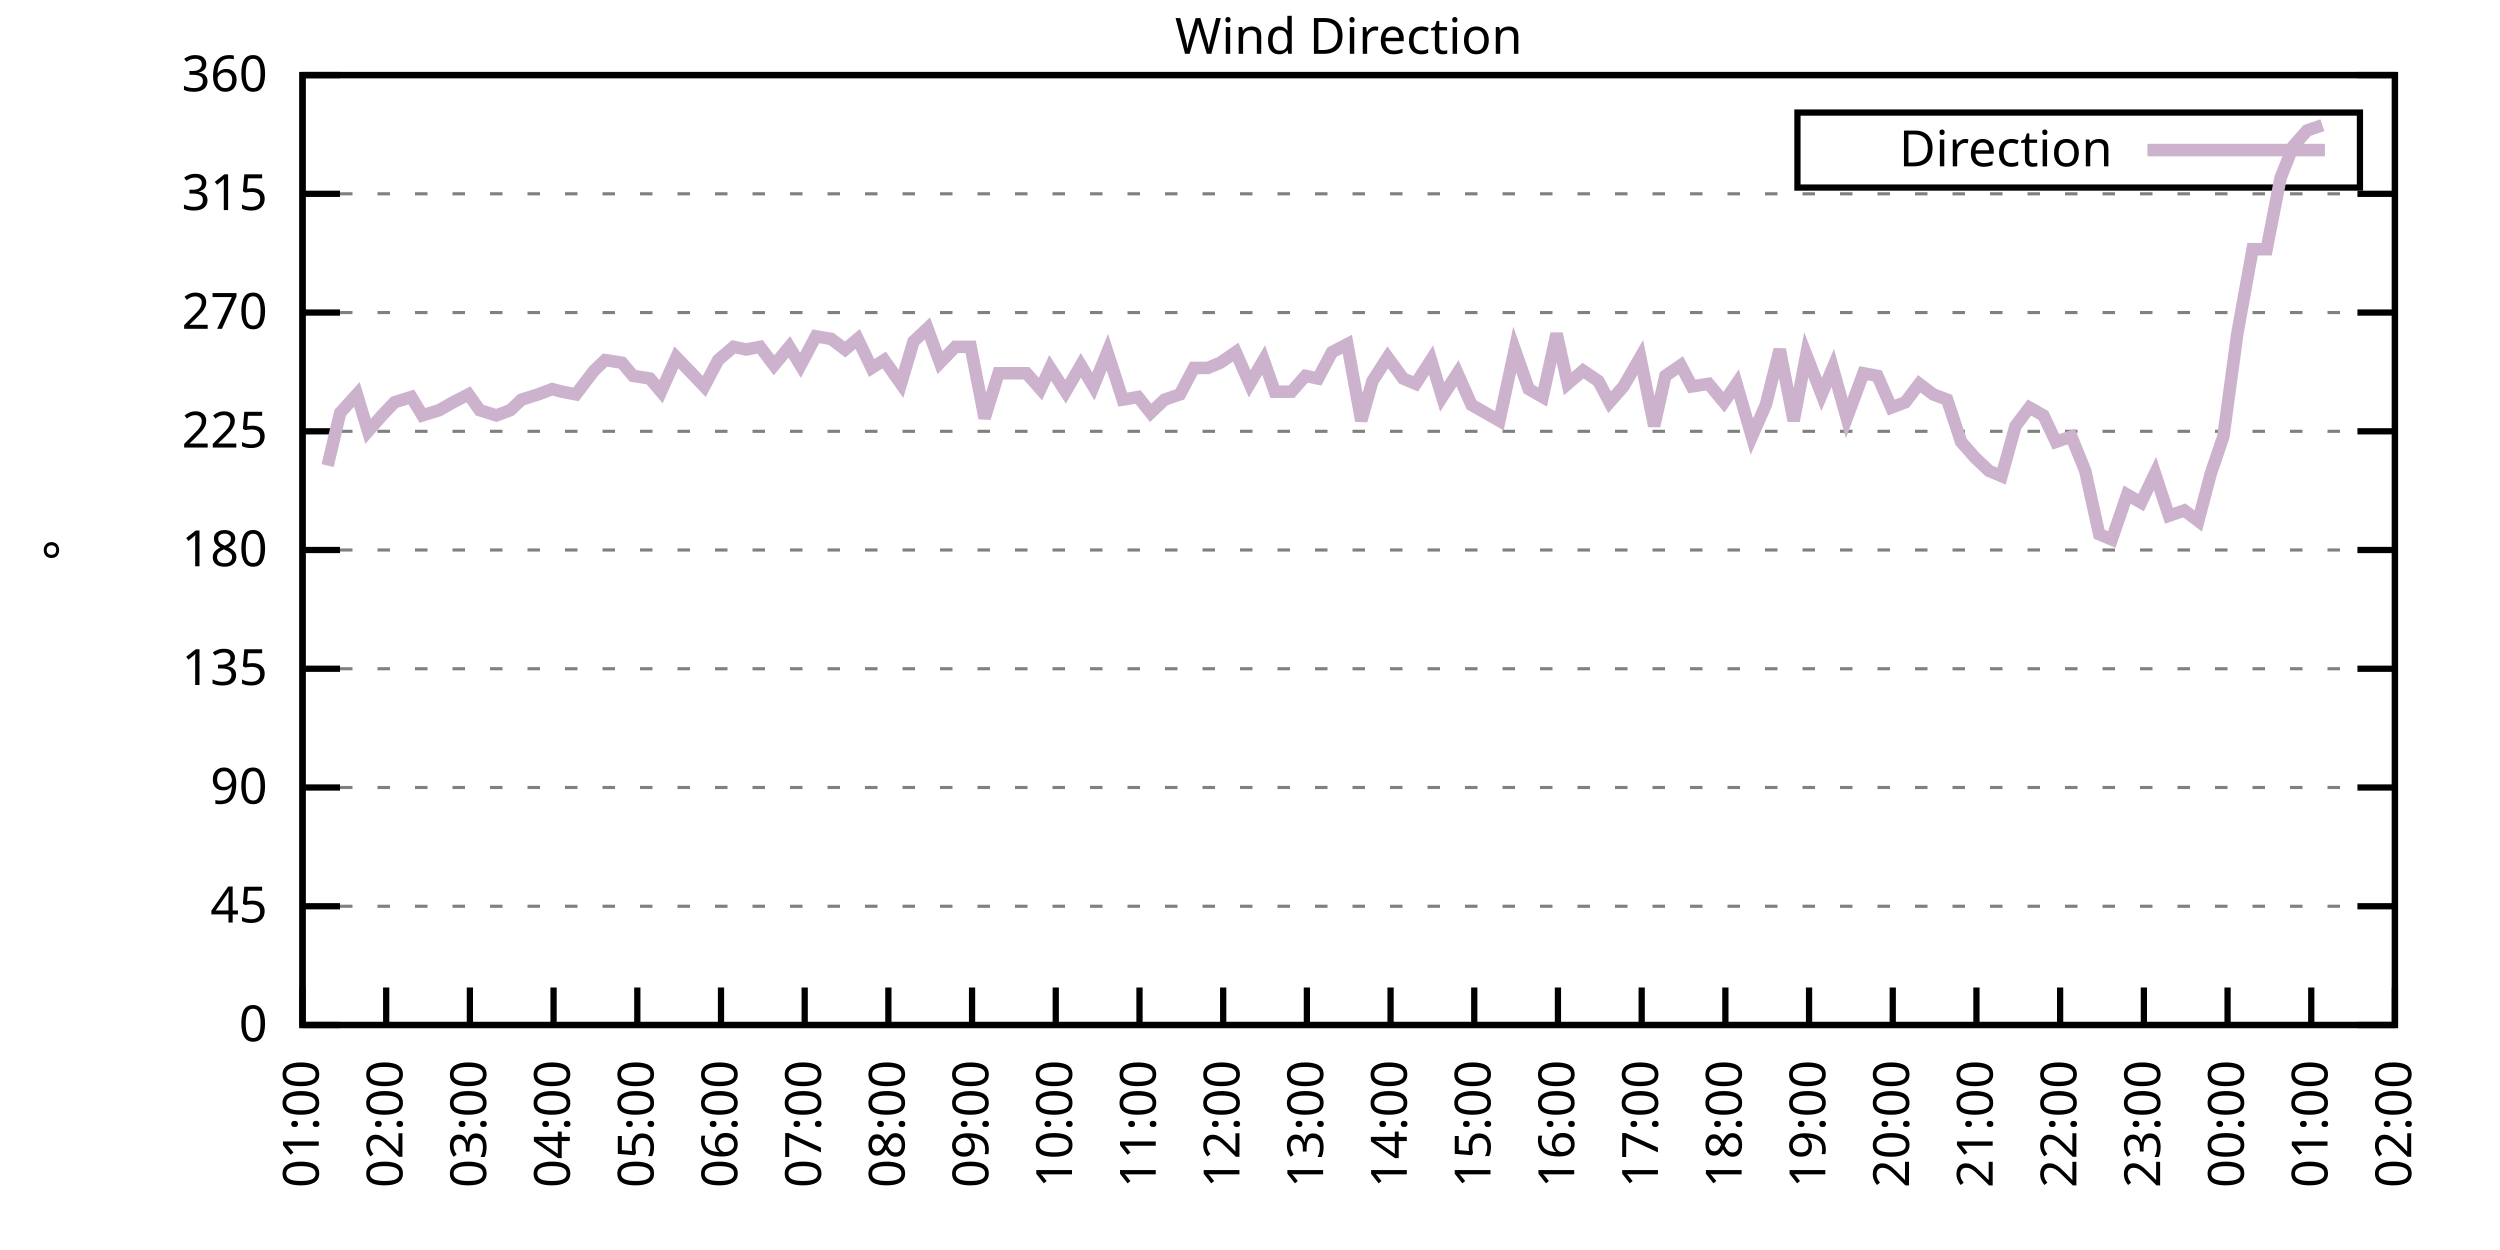
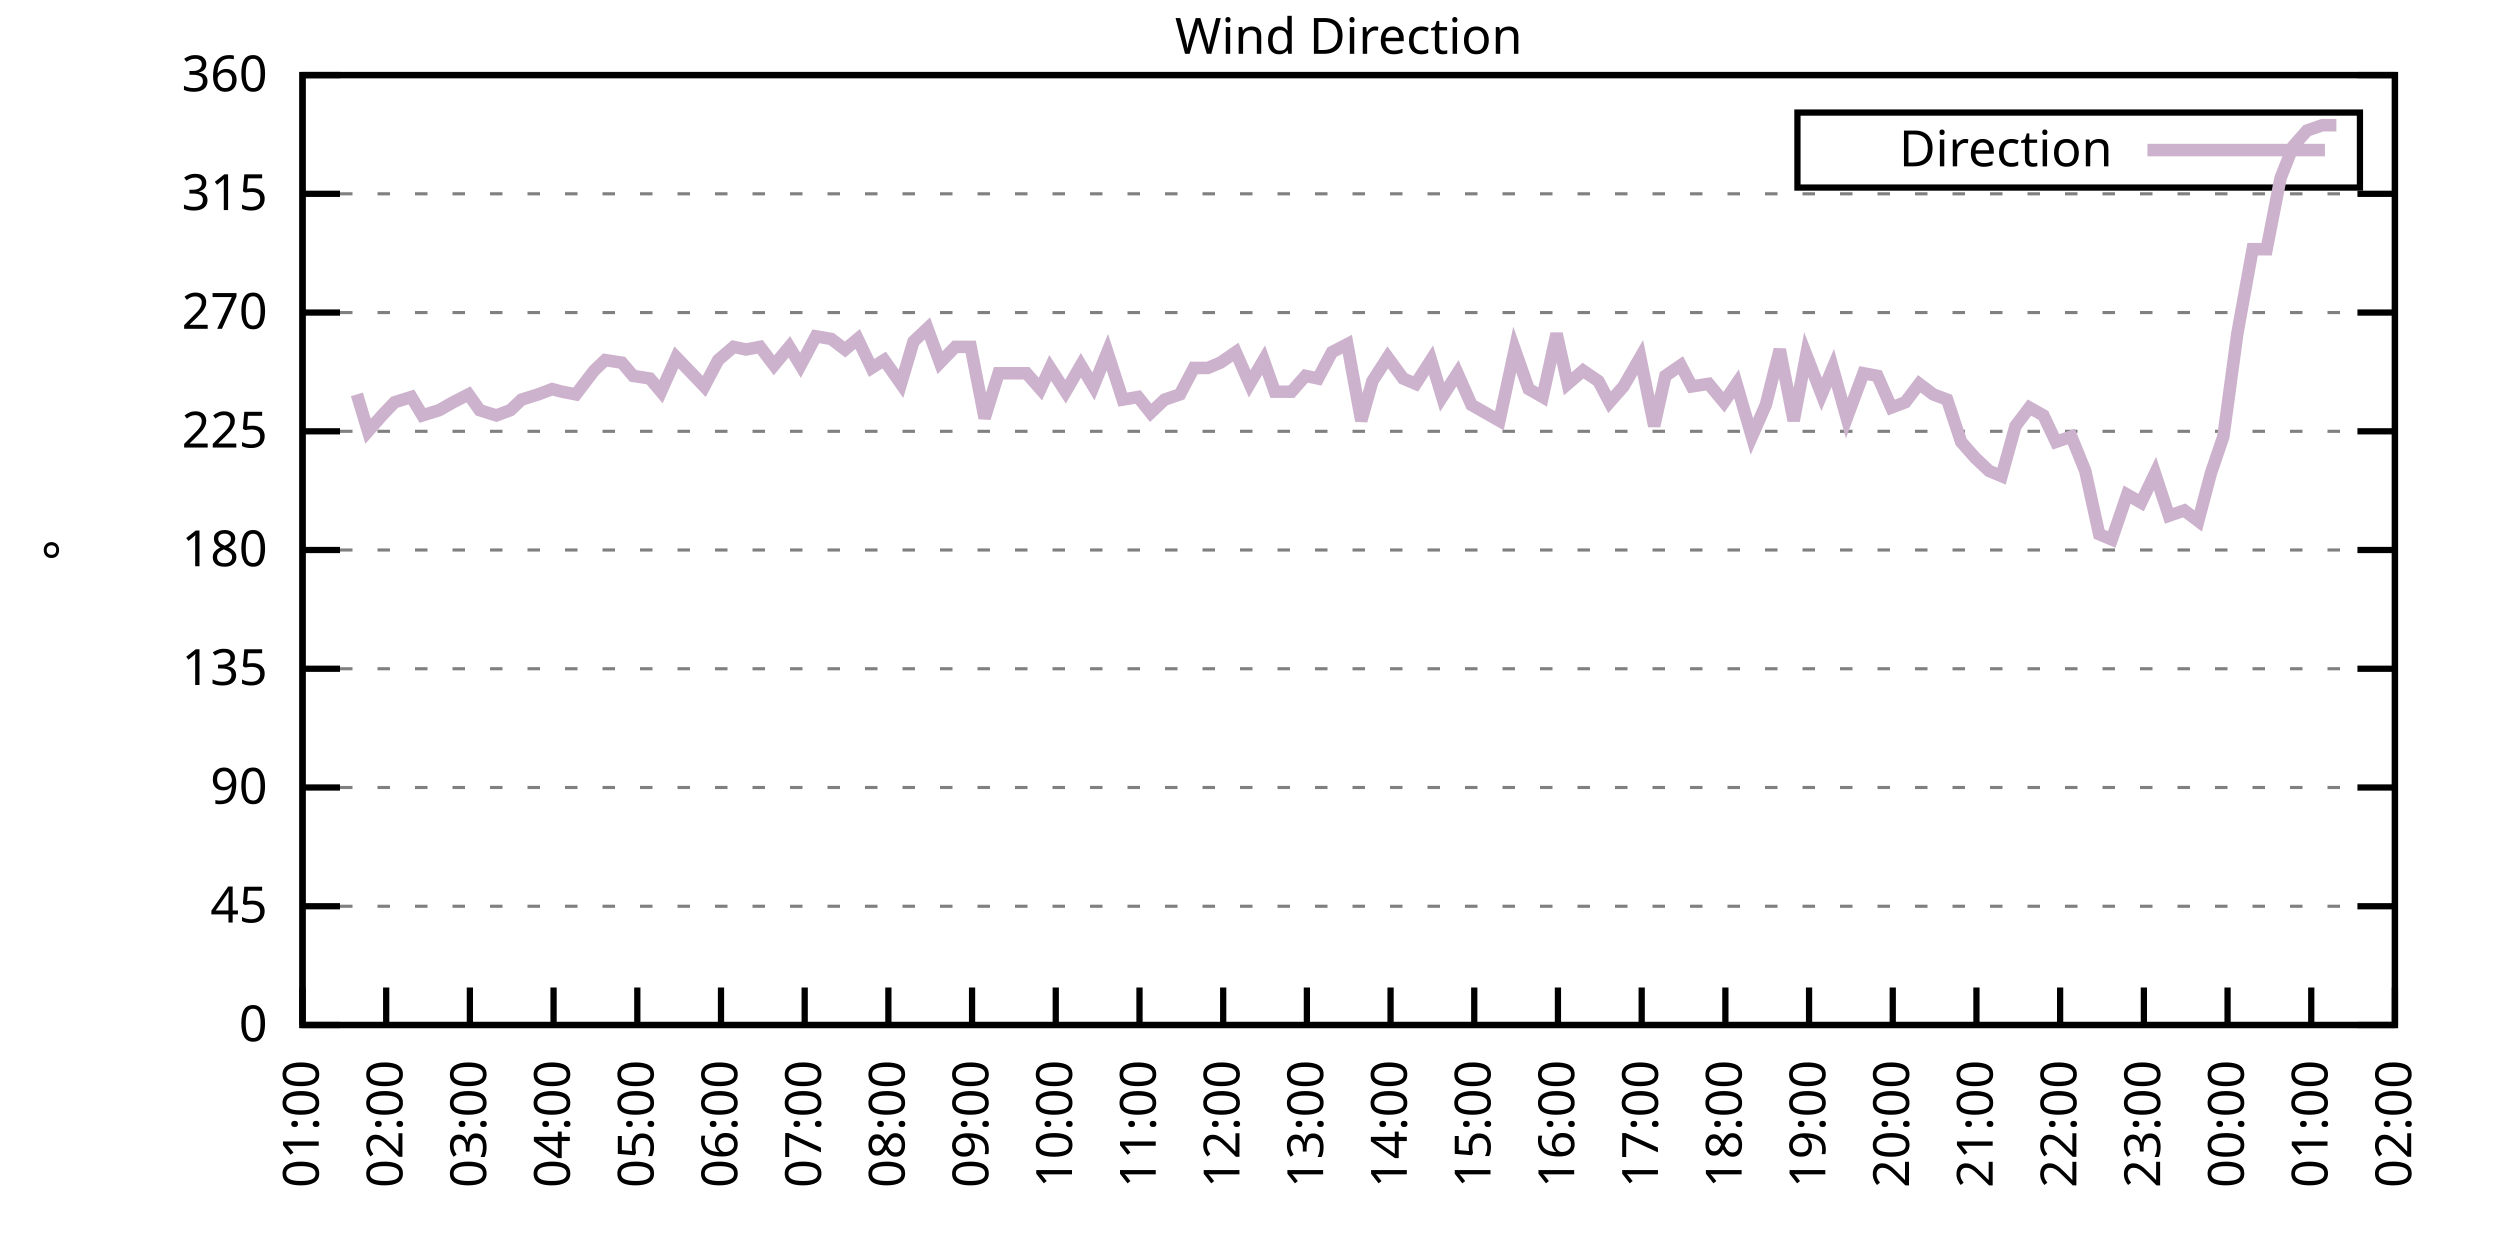
<svg xmlns="http://www.w3.org/2000/svg" xmlns:xlink="http://www.w3.org/1999/xlink" width="400" height="200" viewBox="0 0 400 200">
  <g id="gnuplot_canvas">
    <rect x="0" y="0" width="400" height="200" fill="none" />
    <defs>
      <circle id="gpDot" r="0.5" stroke-width="0.5" stroke="currentColor" />
      <path id="gpPt0" stroke-width="0.333" stroke="currentColor" d="M-1,0 h2 M0,-1 v2" />
      <path id="gpPt1" stroke-width="0.333" stroke="currentColor" d="M-1,-1 L1,1 M1,-1 L-1,1" />
      <path id="gpPt2" stroke-width="0.333" stroke="currentColor" d="M-1,0 L1,0 M0,-1 L0,1 M-1,-1 L1,1 M-1,1 L1,-1" />
      <rect id="gpPt3" stroke-width="0.333" stroke="currentColor" x="-1" y="-1" width="2" height="2" />
      <rect id="gpPt4" stroke-width="0.333" stroke="currentColor" fill="currentColor" x="-1" y="-1" width="2" height="2" />
      <circle id="gpPt5" stroke-width="0.333" stroke="currentColor" cx="0" cy="0" r="1" />
      <use xlink:href="#gpPt5" id="gpPt6" fill="currentColor" stroke="none" />
      <path id="gpPt7" stroke-width="0.333" stroke="currentColor" d="M0,-1.33 L-1.33,0.67 L1.33,0.67 z" />
      <use xlink:href="#gpPt7" id="gpPt8" fill="currentColor" stroke="none" />
      <use xlink:href="#gpPt7" id="gpPt9" stroke="currentColor" transform="rotate(180)" />
      <use xlink:href="#gpPt9" id="gpPt10" fill="currentColor" stroke="none" />
      <use xlink:href="#gpPt3" id="gpPt11" stroke="currentColor" transform="rotate(45)" />
      <use xlink:href="#gpPt11" id="gpPt12" fill="currentColor" stroke="none" />
      <path id="gpPt13" stroke-width="0.333" stroke="currentColor" d="M0,1.330 L1.265,0.411 L0.782,-1.067 L-0.782,-1.076 L-1.265,0.411 z" />
      <use xlink:href="#gpPt13" id="gpPt14" fill="currentColor" stroke="none" />
      <filter id="textbox" filterUnits="objectBoundingBox" x="0" y="0" height="1" width="1">
        <feFlood flood-color="white" flood-opacity="1" result="bgnd" />
        <feComposite in="SourceGraphic" in2="bgnd" operator="atop" />
      </filter>
      <filter id="greybox" filterUnits="objectBoundingBox" x="0" y="0" height="1" width="1">
        <feFlood flood-color="lightgrey" flood-opacity="1" result="grey" />
        <feComposite in="SourceGraphic" in2="grey" operator="atop" />
      </filter>
    </defs>
    <g fill="none" color="white" stroke="currentColor" stroke-width="1.00" stroke-linecap="butt" stroke-linejoin="miter">
</g>
    <g fill="none" color="black" stroke="currentColor" stroke-width="1.00" stroke-linecap="butt" stroke-linejoin="miter">
      <g stroke="none" shape-rendering="crispEdges">
        <polygon fill="rgb(255, 255, 255)" points="48.40,164.00 383.18,164.00 383.18,12.02 48.40,12.02 " />
      </g>
    </g>
    <g fill="none" color="black" stroke="currentColor" stroke-width="1.00" stroke-linecap="butt" stroke-linejoin="miter">
</g>
    <g fill="none" color="black" stroke="black" stroke-width="0.50" stroke-linecap="butt" stroke-linejoin="miter">
</g>
    <g fill="none" color="gray" stroke="currentColor" stroke-width="0.50" stroke-linecap="butt" stroke-linejoin="miter">
      <path stroke="gray" stroke-dasharray="2,4" class="gridline" d="M48.40,164.00 L383.19,164.00  " />
    </g>
    <g fill="none" color="gray" stroke="gray" stroke-width="1.00" stroke-linecap="butt" stroke-linejoin="miter">
</g>
    <g fill="none" color="black" stroke="currentColor" stroke-width="1.00" stroke-linecap="butt" stroke-linejoin="miter">
      <path stroke="black" d="M48.40,164.00 L54.40,164.00 M383.19,164.00 L377.19,164.00  " />
      <g transform="translate(42.80,166.60)" stroke="none" fill="black" font-family="Sans" font-size="8.00" text-anchor="end">
        <text>
          <tspan font-family="Sans"> 0</tspan>
        </text>
      </g>
    </g>
    <g fill="none" color="black" stroke="currentColor" stroke-width="1.00" stroke-linecap="butt" stroke-linejoin="miter">
</g>
    <g fill="none" color="black" stroke="black" stroke-width="0.50" stroke-linecap="butt" stroke-linejoin="miter">
</g>
    <g fill="none" color="gray" stroke="currentColor" stroke-width="0.50" stroke-linecap="butt" stroke-linejoin="miter">
      <path stroke="gray" stroke-dasharray="2,4" class="gridline" d="M48.40,145.00 L383.19,145.00  " />
    </g>
    <g fill="none" color="gray" stroke="gray" stroke-width="1.00" stroke-linecap="butt" stroke-linejoin="miter">
</g>
    <g fill="none" color="black" stroke="currentColor" stroke-width="1.00" stroke-linecap="butt" stroke-linejoin="miter">
      <path stroke="black" d="M48.40,145.00 L54.40,145.00 M383.19,145.00 L377.19,145.00  " />
      <g transform="translate(42.80,147.60)" stroke="none" fill="black" font-family="Sans" font-size="8.00" text-anchor="end">
        <text>
          <tspan font-family="Sans"> 45</tspan>
        </text>
      </g>
    </g>
    <g fill="none" color="black" stroke="currentColor" stroke-width="1.00" stroke-linecap="butt" stroke-linejoin="miter">
</g>
    <g fill="none" color="black" stroke="black" stroke-width="0.50" stroke-linecap="butt" stroke-linejoin="miter">
</g>
    <g fill="none" color="gray" stroke="currentColor" stroke-width="0.50" stroke-linecap="butt" stroke-linejoin="miter">
      <path stroke="gray" stroke-dasharray="2,4" class="gridline" d="M48.40,126.00 L383.19,126.00  " />
    </g>
    <g fill="none" color="gray" stroke="gray" stroke-width="1.00" stroke-linecap="butt" stroke-linejoin="miter">
</g>
    <g fill="none" color="black" stroke="currentColor" stroke-width="1.00" stroke-linecap="butt" stroke-linejoin="miter">
      <path stroke="black" d="M48.40,126.00 L54.40,126.00 M383.19,126.00 L377.19,126.00  " />
      <g transform="translate(42.80,128.60)" stroke="none" fill="black" font-family="Sans" font-size="8.00" text-anchor="end">
        <text>
          <tspan font-family="Sans"> 90</tspan>
        </text>
      </g>
    </g>
    <g fill="none" color="black" stroke="currentColor" stroke-width="1.00" stroke-linecap="butt" stroke-linejoin="miter">
</g>
    <g fill="none" color="black" stroke="black" stroke-width="0.50" stroke-linecap="butt" stroke-linejoin="miter">
</g>
    <g fill="none" color="gray" stroke="currentColor" stroke-width="0.50" stroke-linecap="butt" stroke-linejoin="miter">
      <path stroke="gray" stroke-dasharray="2,4" class="gridline" d="M48.40,107.00 L383.19,107.00  " />
    </g>
    <g fill="none" color="gray" stroke="gray" stroke-width="1.00" stroke-linecap="butt" stroke-linejoin="miter">
</g>
    <g fill="none" color="black" stroke="currentColor" stroke-width="1.00" stroke-linecap="butt" stroke-linejoin="miter">
      <path stroke="black" d="M48.40,107.00 L54.40,107.00 M383.19,107.00 L377.19,107.00  " />
      <g transform="translate(42.80,109.60)" stroke="none" fill="black" font-family="Sans" font-size="8.00" text-anchor="end">
        <text>
          <tspan font-family="Sans"> 135</tspan>
        </text>
      </g>
    </g>
    <g fill="none" color="black" stroke="currentColor" stroke-width="1.00" stroke-linecap="butt" stroke-linejoin="miter">
</g>
    <g fill="none" color="black" stroke="black" stroke-width="0.50" stroke-linecap="butt" stroke-linejoin="miter">
</g>
    <g fill="none" color="gray" stroke="currentColor" stroke-width="0.50" stroke-linecap="butt" stroke-linejoin="miter">
      <path stroke="gray" stroke-dasharray="2,4" class="gridline" d="M48.40,88.00 L383.19,88.00  " />
    </g>
    <g fill="none" color="gray" stroke="gray" stroke-width="1.00" stroke-linecap="butt" stroke-linejoin="miter">
</g>
    <g fill="none" color="black" stroke="currentColor" stroke-width="1.00" stroke-linecap="butt" stroke-linejoin="miter">
      <path stroke="black" d="M48.40,88.00 L54.40,88.00 M383.19,88.00 L377.19,88.00  " />
      <g transform="translate(42.80,90.60)" stroke="none" fill="black" font-family="Sans" font-size="8.00" text-anchor="end">
        <text>
          <tspan font-family="Sans"> 180</tspan>
        </text>
      </g>
    </g>
    <g fill="none" color="black" stroke="currentColor" stroke-width="1.00" stroke-linecap="butt" stroke-linejoin="miter">
</g>
    <g fill="none" color="black" stroke="black" stroke-width="0.50" stroke-linecap="butt" stroke-linejoin="miter">
</g>
    <g fill="none" color="gray" stroke="currentColor" stroke-width="0.50" stroke-linecap="butt" stroke-linejoin="miter">
      <path stroke="gray" stroke-dasharray="2,4" class="gridline" d="M48.40,69.01 L383.19,69.01  " />
    </g>
    <g fill="none" color="gray" stroke="gray" stroke-width="1.00" stroke-linecap="butt" stroke-linejoin="miter">
</g>
    <g fill="none" color="black" stroke="currentColor" stroke-width="1.00" stroke-linecap="butt" stroke-linejoin="miter">
      <path stroke="black" d="M48.40,69.01 L54.40,69.01 M383.19,69.01 L377.19,69.01  " />
      <g transform="translate(42.80,71.61)" stroke="none" fill="black" font-family="Sans" font-size="8.00" text-anchor="end">
        <text>
          <tspan font-family="Sans"> 225</tspan>
        </text>
      </g>
    </g>
    <g fill="none" color="black" stroke="currentColor" stroke-width="1.00" stroke-linecap="butt" stroke-linejoin="miter">
</g>
    <g fill="none" color="black" stroke="black" stroke-width="0.50" stroke-linecap="butt" stroke-linejoin="miter">
</g>
    <g fill="none" color="gray" stroke="currentColor" stroke-width="0.50" stroke-linecap="butt" stroke-linejoin="miter">
      <path stroke="gray" stroke-dasharray="2,4" class="gridline" d="M48.40,50.01 L383.19,50.01  " />
    </g>
    <g fill="none" color="gray" stroke="gray" stroke-width="1.00" stroke-linecap="butt" stroke-linejoin="miter">
</g>
    <g fill="none" color="black" stroke="currentColor" stroke-width="1.00" stroke-linecap="butt" stroke-linejoin="miter">
      <path stroke="black" d="M48.40,50.01 L54.40,50.01 M383.19,50.01 L377.19,50.01  " />
      <g transform="translate(42.80,52.61)" stroke="none" fill="black" font-family="Sans" font-size="8.00" text-anchor="end">
        <text>
          <tspan font-family="Sans"> 270</tspan>
        </text>
      </g>
    </g>
    <g fill="none" color="black" stroke="currentColor" stroke-width="1.00" stroke-linecap="butt" stroke-linejoin="miter">
</g>
    <g fill="none" color="black" stroke="black" stroke-width="0.50" stroke-linecap="butt" stroke-linejoin="miter">
</g>
    <g fill="none" color="gray" stroke="currentColor" stroke-width="0.50" stroke-linecap="butt" stroke-linejoin="miter">
      <path stroke="gray" stroke-dasharray="2,4" class="gridline" d="M48.40,31.01 L383.19,31.01  " />
    </g>
    <g fill="none" color="gray" stroke="gray" stroke-width="1.00" stroke-linecap="butt" stroke-linejoin="miter">
</g>
    <g fill="none" color="black" stroke="currentColor" stroke-width="1.00" stroke-linecap="butt" stroke-linejoin="miter">
      <path stroke="black" d="M48.40,31.01 L54.40,31.01 M383.19,31.01 L377.19,31.01  " />
      <g transform="translate(42.80,33.61)" stroke="none" fill="black" font-family="Sans" font-size="8.00" text-anchor="end">
        <text>
          <tspan font-family="Sans"> 315</tspan>
        </text>
      </g>
    </g>
    <g fill="none" color="black" stroke="currentColor" stroke-width="1.00" stroke-linecap="butt" stroke-linejoin="miter">
</g>
    <g fill="none" color="black" stroke="black" stroke-width="0.50" stroke-linecap="butt" stroke-linejoin="miter">
</g>
    <g fill="none" color="gray" stroke="currentColor" stroke-width="0.50" stroke-linecap="butt" stroke-linejoin="miter">
      <path stroke="gray" stroke-dasharray="2,4" class="gridline" d="M48.40,12.01 L383.19,12.01  " />
    </g>
    <g fill="none" color="gray" stroke="gray" stroke-width="1.00" stroke-linecap="butt" stroke-linejoin="miter">
</g>
    <g fill="none" color="black" stroke="currentColor" stroke-width="1.00" stroke-linecap="butt" stroke-linejoin="miter">
      <path stroke="black" d="M48.40,12.01 L54.40,12.01 M383.19,12.01 L377.19,12.01  " />
      <g transform="translate(42.80,14.61)" stroke="none" fill="black" font-family="Sans" font-size="8.00" text-anchor="end">
        <text>
          <tspan font-family="Sans"> 360</tspan>
        </text>
      </g>
    </g>
    <g fill="none" color="black" stroke="currentColor" stroke-width="1.00" stroke-linecap="butt" stroke-linejoin="miter">
      <path stroke="black" d="M48.40,164.00 L48.40,158.00  " />
      <g transform="translate(51.00,169.60) rotate(270.00)" stroke="none" fill="black" font-family="Sans" font-size="8.00" text-anchor="end">
        <text>
          <tspan font-family="Sans">01:00</tspan>
        </text>
      </g>
    </g>
    <g fill="none" color="black" stroke="currentColor" stroke-width="1.00" stroke-linecap="butt" stroke-linejoin="miter">
      <path stroke="black" d="M61.79,164.00 L61.79,158.00  " />
      <g transform="translate(64.39,169.60) rotate(270.00)" stroke="none" fill="black" font-family="Sans" font-size="8.00" text-anchor="end">
        <text>
          <tspan font-family="Sans">02:00</tspan>
        </text>
      </g>
    </g>
    <g fill="none" color="black" stroke="currentColor" stroke-width="1.00" stroke-linecap="butt" stroke-linejoin="miter">
      <path stroke="black" d="M75.18,164.00 L75.18,158.00  " />
      <g transform="translate(77.78,169.60) rotate(270.00)" stroke="none" fill="black" font-family="Sans" font-size="8.00" text-anchor="end">
        <text>
          <tspan font-family="Sans">03:00</tspan>
        </text>
      </g>
    </g>
    <g fill="none" color="black" stroke="currentColor" stroke-width="1.00" stroke-linecap="butt" stroke-linejoin="miter">
      <path stroke="black" d="M88.57,164.00 L88.57,158.00  " />
      <g transform="translate(91.17,169.60) rotate(270.00)" stroke="none" fill="black" font-family="Sans" font-size="8.00" text-anchor="end">
        <text>
          <tspan font-family="Sans">04:00</tspan>
        </text>
      </g>
    </g>
    <g fill="none" color="black" stroke="currentColor" stroke-width="1.00" stroke-linecap="butt" stroke-linejoin="miter">
      <path stroke="black" d="M101.97,164.00 L101.97,158.00  " />
      <g transform="translate(104.57,169.60) rotate(270.00)" stroke="none" fill="black" font-family="Sans" font-size="8.00" text-anchor="end">
        <text>
          <tspan font-family="Sans">05:00</tspan>
        </text>
      </g>
    </g>
    <g fill="none" color="black" stroke="currentColor" stroke-width="1.00" stroke-linecap="butt" stroke-linejoin="miter">
      <path stroke="black" d="M115.36,164.00 L115.36,158.00  " />
      <g transform="translate(117.96,169.60) rotate(270.00)" stroke="none" fill="black" font-family="Sans" font-size="8.00" text-anchor="end">
        <text>
          <tspan font-family="Sans">06:00</tspan>
        </text>
      </g>
    </g>
    <g fill="none" color="black" stroke="currentColor" stroke-width="1.00" stroke-linecap="butt" stroke-linejoin="miter">
      <path stroke="black" d="M128.75,164.00 L128.75,158.00  " />
      <g transform="translate(131.35,169.60) rotate(270.00)" stroke="none" fill="black" font-family="Sans" font-size="8.00" text-anchor="end">
        <text>
          <tspan font-family="Sans">07:00</tspan>
        </text>
      </g>
    </g>
    <g fill="none" color="black" stroke="currentColor" stroke-width="1.00" stroke-linecap="butt" stroke-linejoin="miter">
      <path stroke="black" d="M142.14,164.00 L142.14,158.00  " />
      <g transform="translate(144.74,169.60) rotate(270.00)" stroke="none" fill="black" font-family="Sans" font-size="8.00" text-anchor="end">
        <text>
          <tspan font-family="Sans">08:00</tspan>
        </text>
      </g>
    </g>
    <g fill="none" color="black" stroke="currentColor" stroke-width="1.00" stroke-linecap="butt" stroke-linejoin="miter">
      <path stroke="black" d="M155.53,164.00 L155.53,158.00  " />
      <g transform="translate(158.13,169.60) rotate(270.00)" stroke="none" fill="black" font-family="Sans" font-size="8.00" text-anchor="end">
        <text>
          <tspan font-family="Sans">09:00</tspan>
        </text>
      </g>
    </g>
    <g fill="none" color="black" stroke="currentColor" stroke-width="1.00" stroke-linecap="butt" stroke-linejoin="miter">
      <path stroke="black" d="M168.92,164.00 L168.92,158.00  " />
      <g transform="translate(171.52,169.60) rotate(270.00)" stroke="none" fill="black" font-family="Sans" font-size="8.00" text-anchor="end">
        <text>
          <tspan font-family="Sans">10:00</tspan>
        </text>
      </g>
    </g>
    <g fill="none" color="black" stroke="currentColor" stroke-width="1.00" stroke-linecap="butt" stroke-linejoin="miter">
      <path stroke="black" d="M182.32,164.00 L182.32,158.00  " />
      <g transform="translate(184.92,169.60) rotate(270.00)" stroke="none" fill="black" font-family="Sans" font-size="8.00" text-anchor="end">
        <text>
          <tspan font-family="Sans">11:00</tspan>
        </text>
      </g>
    </g>
    <g fill="none" color="black" stroke="currentColor" stroke-width="1.00" stroke-linecap="butt" stroke-linejoin="miter">
      <path stroke="black" d="M195.71,164.00 L195.71,158.00  " />
      <g transform="translate(198.31,169.60) rotate(270.00)" stroke="none" fill="black" font-family="Sans" font-size="8.00" text-anchor="end">
        <text>
          <tspan font-family="Sans">12:00</tspan>
        </text>
      </g>
    </g>
    <g fill="none" color="black" stroke="currentColor" stroke-width="1.00" stroke-linecap="butt" stroke-linejoin="miter">
      <path stroke="black" d="M209.10,164.00 L209.10,158.00  " />
      <g transform="translate(211.70,169.60) rotate(270.00)" stroke="none" fill="black" font-family="Sans" font-size="8.00" text-anchor="end">
        <text>
          <tspan font-family="Sans">13:00</tspan>
        </text>
      </g>
    </g>
    <g fill="none" color="black" stroke="currentColor" stroke-width="1.00" stroke-linecap="butt" stroke-linejoin="miter">
      <path stroke="black" d="M222.49,164.00 L222.49,158.00  " />
      <g transform="translate(225.09,169.60) rotate(270.00)" stroke="none" fill="black" font-family="Sans" font-size="8.00" text-anchor="end">
        <text>
          <tspan font-family="Sans">14:00</tspan>
        </text>
      </g>
    </g>
    <g fill="none" color="black" stroke="currentColor" stroke-width="1.00" stroke-linecap="butt" stroke-linejoin="miter">
      <path stroke="black" d="M235.88,164.00 L235.88,158.00  " />
      <g transform="translate(238.48,169.60) rotate(270.00)" stroke="none" fill="black" font-family="Sans" font-size="8.00" text-anchor="end">
        <text>
          <tspan font-family="Sans">15:00</tspan>
        </text>
      </g>
    </g>
    <g fill="none" color="black" stroke="currentColor" stroke-width="1.00" stroke-linecap="butt" stroke-linejoin="miter">
      <path stroke="black" d="M249.27,164.00 L249.27,158.00  " />
      <g transform="translate(251.87,169.60) rotate(270.00)" stroke="none" fill="black" font-family="Sans" font-size="8.00" text-anchor="end">
        <text>
          <tspan font-family="Sans">16:00</tspan>
        </text>
      </g>
    </g>
    <g fill="none" color="black" stroke="currentColor" stroke-width="1.00" stroke-linecap="butt" stroke-linejoin="miter">
      <path stroke="black" d="M262.67,164.00 L262.67,158.00  " />
      <g transform="translate(265.27,169.60) rotate(270.00)" stroke="none" fill="black" font-family="Sans" font-size="8.00" text-anchor="end">
        <text>
          <tspan font-family="Sans">17:00</tspan>
        </text>
      </g>
    </g>
    <g fill="none" color="black" stroke="currentColor" stroke-width="1.00" stroke-linecap="butt" stroke-linejoin="miter">
      <path stroke="black" d="M276.06,164.00 L276.06,158.00  " />
      <g transform="translate(278.66,169.60) rotate(270.00)" stroke="none" fill="black" font-family="Sans" font-size="8.00" text-anchor="end">
        <text>
          <tspan font-family="Sans">18:00</tspan>
        </text>
      </g>
    </g>
    <g fill="none" color="black" stroke="currentColor" stroke-width="1.00" stroke-linecap="butt" stroke-linejoin="miter">
      <path stroke="black" d="M289.45,164.00 L289.45,158.00  " />
      <g transform="translate(292.05,169.60) rotate(270.00)" stroke="none" fill="black" font-family="Sans" font-size="8.00" text-anchor="end">
        <text>
          <tspan font-family="Sans">19:00</tspan>
        </text>
      </g>
    </g>
    <g fill="none" color="black" stroke="currentColor" stroke-width="1.00" stroke-linecap="butt" stroke-linejoin="miter">
      <path stroke="black" d="M302.84,164.00 L302.84,158.00  " />
      <g transform="translate(305.44,169.60) rotate(270.00)" stroke="none" fill="black" font-family="Sans" font-size="8.00" text-anchor="end">
        <text>
          <tspan font-family="Sans">20:00</tspan>
        </text>
      </g>
    </g>
    <g fill="none" color="black" stroke="currentColor" stroke-width="1.00" stroke-linecap="butt" stroke-linejoin="miter">
      <path stroke="black" d="M316.23,164.00 L316.23,158.00  " />
      <g transform="translate(318.83,169.60) rotate(270.00)" stroke="none" fill="black" font-family="Sans" font-size="8.00" text-anchor="end">
        <text>
          <tspan font-family="Sans">21:00</tspan>
        </text>
      </g>
    </g>
    <g fill="none" color="black" stroke="currentColor" stroke-width="1.00" stroke-linecap="butt" stroke-linejoin="miter">
      <path stroke="black" d="M329.62,164.00 L329.62,158.00  " />
      <g transform="translate(332.22,169.60) rotate(270.00)" stroke="none" fill="black" font-family="Sans" font-size="8.00" text-anchor="end">
        <text>
          <tspan font-family="Sans">22:00</tspan>
        </text>
      </g>
    </g>
    <g fill="none" color="black" stroke="currentColor" stroke-width="1.00" stroke-linecap="butt" stroke-linejoin="miter">
      <path stroke="black" d="M343.02,164.00 L343.02,158.00  " />
      <g transform="translate(345.62,169.60) rotate(270.00)" stroke="none" fill="black" font-family="Sans" font-size="8.00" text-anchor="end">
        <text>
          <tspan font-family="Sans">23:00</tspan>
        </text>
      </g>
    </g>
    <g fill="none" color="black" stroke="currentColor" stroke-width="1.00" stroke-linecap="butt" stroke-linejoin="miter">
      <path stroke="black" d="M356.41,164.00 L356.41,158.00  " />
      <g transform="translate(359.01,169.60) rotate(270.00)" stroke="none" fill="black" font-family="Sans" font-size="8.00" text-anchor="end">
        <text>
          <tspan font-family="Sans">00:00</tspan>
        </text>
      </g>
    </g>
    <g fill="none" color="black" stroke="currentColor" stroke-width="1.00" stroke-linecap="butt" stroke-linejoin="miter">
      <path stroke="black" d="M369.80,164.00 L369.80,158.00  " />
      <g transform="translate(372.40,169.60) rotate(270.00)" stroke="none" fill="black" font-family="Sans" font-size="8.00" text-anchor="end">
        <text>
          <tspan font-family="Sans">01:00</tspan>
        </text>
      </g>
    </g>
    <g fill="none" color="black" stroke="currentColor" stroke-width="1.00" stroke-linecap="butt" stroke-linejoin="miter">
      <path stroke="black" d="M383.19,164.00 L383.19,158.00  " />
      <g transform="translate(385.79,169.60) rotate(270.00)" stroke="none" fill="black" font-family="Sans" font-size="8.00" text-anchor="end">
        <text>
          <tspan font-family="Sans">02:00</tspan>
        </text>
      </g>
    </g>
    <g fill="none" color="black" stroke="currentColor" stroke-width="1.00" stroke-linecap="butt" stroke-linejoin="miter">
</g>
    <g fill="none" color="black" stroke="currentColor" stroke-width="1.00" stroke-linecap="butt" stroke-linejoin="miter">
      <path stroke="black" d="M48.40,12.01 L48.40,164.00 L383.19,164.00 L383.19,12.01 L48.40,12.01 Z  " />
    </g>
    <g fill="none" color="black" stroke="currentColor" stroke-width="1.00" stroke-linecap="butt" stroke-linejoin="miter">
</g>
    <g fill="none" color="black" stroke="currentColor" stroke-width="1.00" stroke-linecap="butt" stroke-linejoin="miter">
      <path stroke="black" d="M287.59,30.01 L287.59,18.01 L377.59,18.01 L377.59,30.01 L287.59,30.01 Z  " />
    </g>
    <g id="Wind_direction_plot_1">
      <g fill="none" color="white" stroke="black" stroke-width="2.00" stroke-linecap="butt" stroke-linejoin="miter">
</g>
      <g fill="none" color="black" stroke="currentColor" stroke-width="2.00" stroke-linecap="butt" stroke-linejoin="miter">
        <g transform="translate(337.99,26.61)" stroke="none" fill="black" font-family="Sans" font-size="8.00" text-anchor="end">
          <text>
            <tspan font-family="Sans">Direction</tspan>
          </text>
        </g>
      </g>
      <g fill="none" color="black" stroke="currentColor" stroke-width="2.00" stroke-linecap="butt" stroke-linejoin="miter">
-         <path stroke="rgb(204, 178, 204)" d="M343.59,24.01 L371.99,24.01 M52.42,74.49 L54.43,66.05 L57.10,63.10 L58.89,69.01 L61.12,66.47 L63.13,64.36   L65.81,63.52 L67.59,66.47 L70.27,65.63 L72.50,64.36 L74.96,63.10 L76.75,65.63 L79.42,66.47 L81.66,65.63   L83.44,63.94 L86.12,63.10 L88.35,62.25 L89.91,62.67 L92.15,63.10 L95.05,59.30 L96.83,57.61 L99.51,58.03   L101.30,60.14 L103.98,60.56 L105.76,62.67 L108.22,57.18 L110.67,59.72 L112.68,61.83 L114.91,57.61 L117.37,55.50   L119.38,55.92 L121.61,55.50 L123.84,58.45 L126.29,55.50 L128.08,58.45 L130.54,53.81 L132.99,54.23 L135.22,55.92   L137.23,54.23 L139.46,58.87 L141.47,57.61 L144.15,61.41 L146.16,54.65 L148.39,52.54 L150.40,58.03 L152.85,55.50   L155.31,55.50 L157.54,66.90 L159.77,59.72 L162.01,59.72 L164.24,59.72 L166.47,62.25 L168.03,58.87 L170.49,62.67   L172.94,58.45 L174.95,61.83 L177.18,56.34 L179.64,63.94 L182.09,63.52 L184.10,66.05 L186.33,63.94 L188.79,63.10   L191.02,58.87 L193.25,58.87 L195.26,58.03 L197.72,56.34 L199.95,61.41 L202.18,57.61 L203.97,62.67 L206.64,62.67   L208.88,60.14 L210.88,60.56 L213.12,56.34 L215.57,55.07 L217.80,67.32 L219.59,60.98 L222.04,57.18 L224.50,60.56   L226.51,61.41 L228.96,57.61 L230.75,63.52 L233.20,59.72 L235.44,64.78 L237.67,66.05 L239.90,67.32 L242.36,55.92   L244.59,62.25 L246.82,63.52 L249.05,53.39 L250.84,61.41 L253.29,59.30 L255.75,60.98 L257.53,64.36 L259.76,61.83   L262.44,57.18 L264.67,68.16 L266.46,60.14 L268.92,58.45 L270.70,61.83 L273.38,61.41 L275.83,64.36 L277.84,61.41   L280.30,69.85 L282.53,64.78 L284.76,55.92 L286.99,67.32 L289.00,56.76 L291.46,63.10 L293.24,58.87 L295.48,66.90   L298.15,59.72 L300.39,60.14 L302.62,65.21 L304.85,64.36 L307.08,61.41 L309.31,63.10 L311.54,63.94 L313.78,70.70   L316.01,73.23 L318.24,75.34 L320.25,76.18 L322.48,68.16 L324.71,65.21 L326.95,66.47 L328.95,70.70 L331.41,69.85   L333.64,75.34 L335.87,85.47 L337.88,86.32 L340.34,79.14 L342.57,80.41 L344.80,75.76 L347.03,82.52 L349.49,81.67   L351.72,83.36 L353.73,75.76 L355.74,69.85 L357.97,53.39 L360.42,39.87 L362.66,39.87 L364.89,28.48 L366.90,23.41   L369.13,20.88 L371.58,20.03  " />
+         <path stroke="rgb(204, 178, 204)" d="M343.59,24.01 L371.99,24.01 M57.10,63.10 L58.89,69.01 L61.12,66.47 L63.13,64.36 L65.81,63.52 L67.59,66.47   L70.27,65.63 L72.50,64.36 L74.96,63.10 L76.75,65.63 L79.42,66.47 L81.66,65.63 L83.44,63.94 L86.12,63.10   L88.35,62.25 L89.91,62.67 L92.15,63.10 L95.05,59.30 L96.83,57.61 L99.51,58.03 L101.30,60.14 L103.98,60.56   L105.76,62.67 L108.22,57.18 L110.67,59.72 L112.68,61.83 L114.91,57.61 L117.37,55.50 L119.38,55.92 L121.61,55.50   L123.84,58.45 L126.29,55.50 L128.08,58.45 L130.54,53.81 L132.99,54.23 L135.22,55.92 L137.23,54.23 L139.46,58.87   L141.47,57.61 L144.15,61.41 L146.16,54.65 L148.39,52.54 L150.40,58.03 L152.85,55.50 L155.31,55.50 L157.54,66.90   L159.77,59.72 L162.01,59.72 L164.24,59.72 L166.47,62.25 L168.03,58.87 L170.49,62.67 L172.94,58.45 L174.95,61.83   L177.18,56.34 L179.64,63.94 L182.09,63.52 L184.10,66.05 L186.33,63.94 L188.79,63.10 L191.02,58.87 L193.25,58.87   L195.26,58.03 L197.72,56.34 L199.95,61.41 L202.18,57.61 L203.97,62.67 L206.64,62.67 L208.88,60.14 L210.88,60.56   L213.12,56.34 L215.57,55.07 L217.80,67.32 L219.59,60.98 L222.04,57.18 L224.50,60.56 L226.51,61.41 L228.96,57.61   L230.75,63.52 L233.20,59.72 L235.44,64.78 L237.67,66.05 L239.90,67.32 L242.36,55.92 L244.59,62.25 L246.82,63.52   L249.05,53.39 L250.84,61.41 L253.29,59.30 L255.75,60.98 L257.53,64.36 L259.76,61.83 L262.44,57.18 L264.67,68.16   L266.46,60.14 L268.92,58.45 L270.70,61.83 L273.38,61.41 L275.83,64.36 L277.84,61.41 L280.30,69.85 L282.53,64.78   L284.76,55.92 L286.99,67.32 L289.00,56.76 L291.46,63.10 L293.24,58.87 L295.48,66.90 L298.15,59.72 L300.39,60.14   L302.62,65.21 L304.85,64.36 L307.08,61.41 L309.31,63.10 L311.54,63.94 L313.78,70.70 L316.01,73.23 L318.24,75.34   L320.25,76.18 L322.48,68.16 L324.71,65.21 L326.95,66.47 L328.95,70.70 L331.41,69.85 L333.64,75.34 L335.87,85.47   L337.88,86.32 L340.34,79.14 L342.57,80.41 L344.80,75.76 L347.03,82.52 L349.49,81.67 L351.72,83.36 L353.73,75.76   L355.74,69.85 L357.97,53.39 L360.42,39.87 L362.66,39.87 L364.89,28.48 L366.90,23.41 L369.13,20.88 L371.58,20.03   L373.82,20.03  " />
      </g>
    </g>
    <g fill="none" color="black" stroke="currentColor" stroke-width="2.00" stroke-linecap="butt" stroke-linejoin="miter">
</g>
    <g fill="none" color="black" stroke="black" stroke-width="1.00" stroke-linecap="butt" stroke-linejoin="miter">
</g>
    <g fill="none" color="black" stroke="currentColor" stroke-width="1.00" stroke-linecap="butt" stroke-linejoin="miter">
      <path stroke="black" d="M48.40,12.01 L48.40,164.00 L383.19,164.00 L383.19,12.01 L48.40,12.01 Z  " />
      <g transform="translate(12.80,88.01) rotate(270.00)" stroke="none" fill="black" font-family="Sans" font-size="8.00" text-anchor="middle">
        <text>
          <tspan font-family="Sans">°</tspan>
        </text>
      </g>
    </g>
    <g fill="none" color="black" stroke="currentColor" stroke-width="1.00" stroke-linecap="butt" stroke-linejoin="miter">
</g>
    <g fill="none" color="black" stroke="currentColor" stroke-width="1.00" stroke-linecap="butt" stroke-linejoin="miter">
      <g transform="translate(215.79,8.61)" stroke="none" fill="black" font-family="Sans" font-size="8.00" text-anchor="middle">
        <text>
          <tspan font-family="Sans">Wind Direction</tspan>
        </text>
      </g>
    </g>
    <g fill="none" color="black" stroke="currentColor" stroke-width="1.00" stroke-linecap="butt" stroke-linejoin="miter">
</g>
  </g>
</svg>
